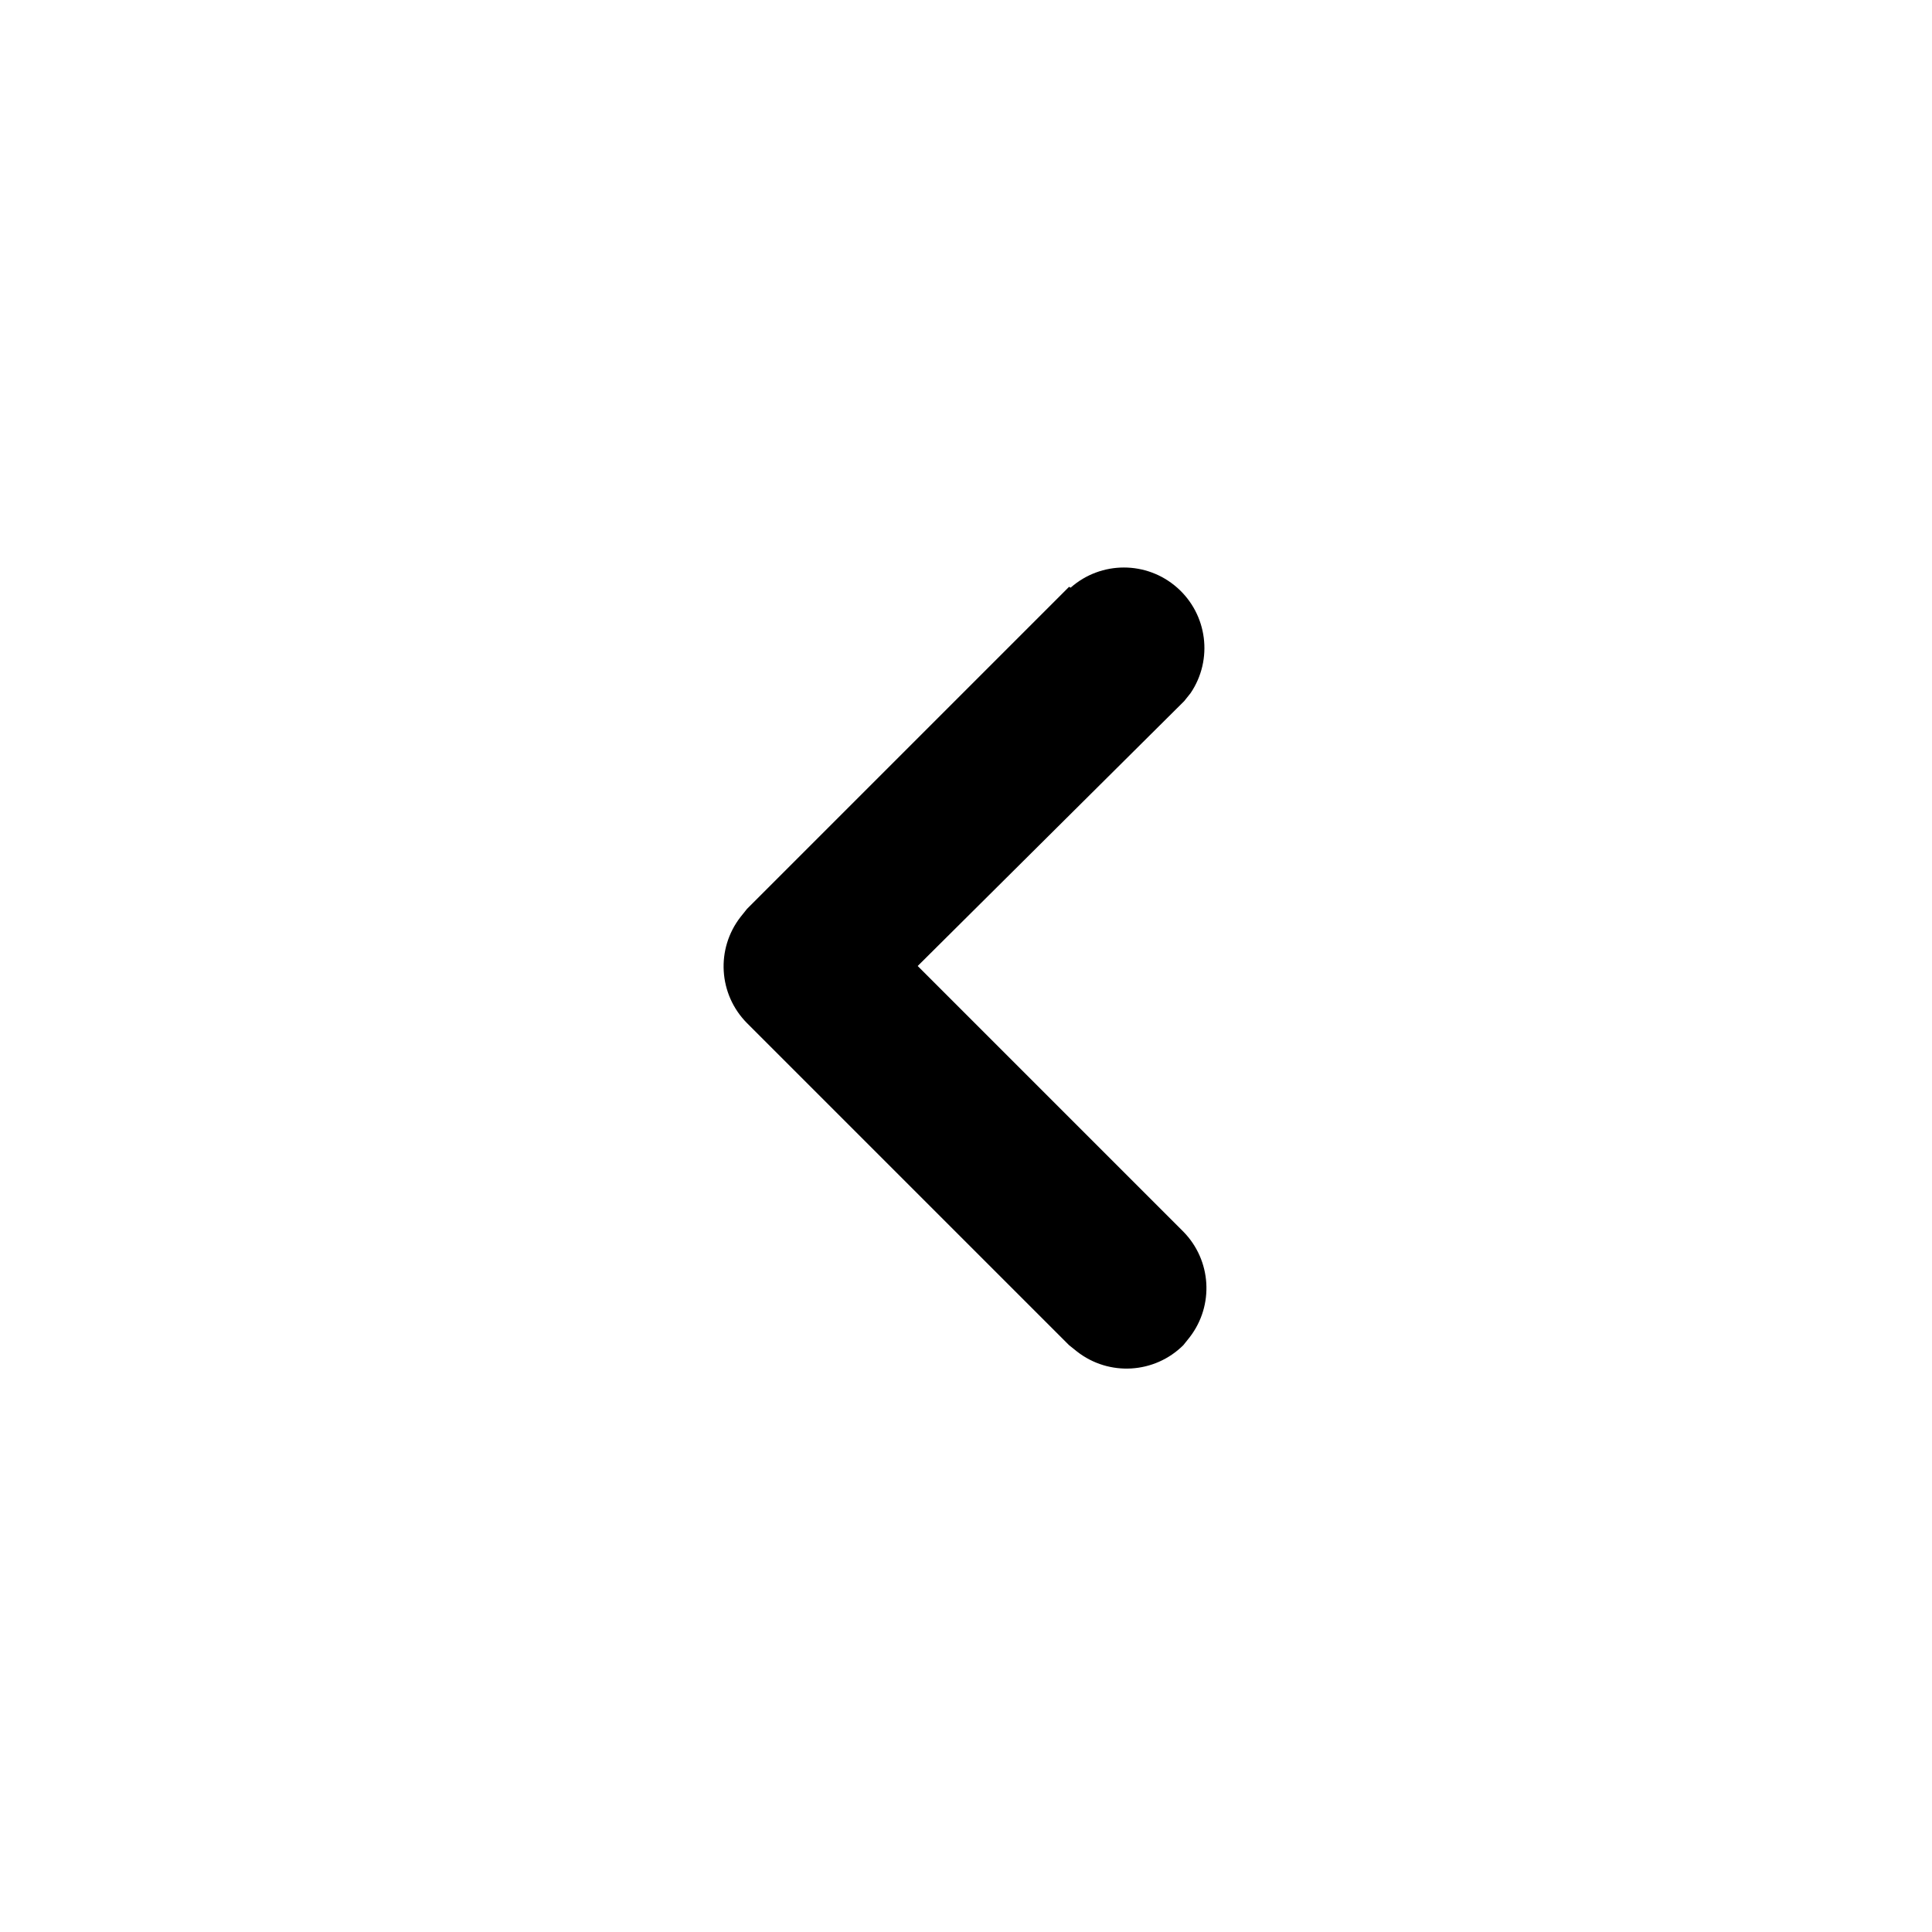
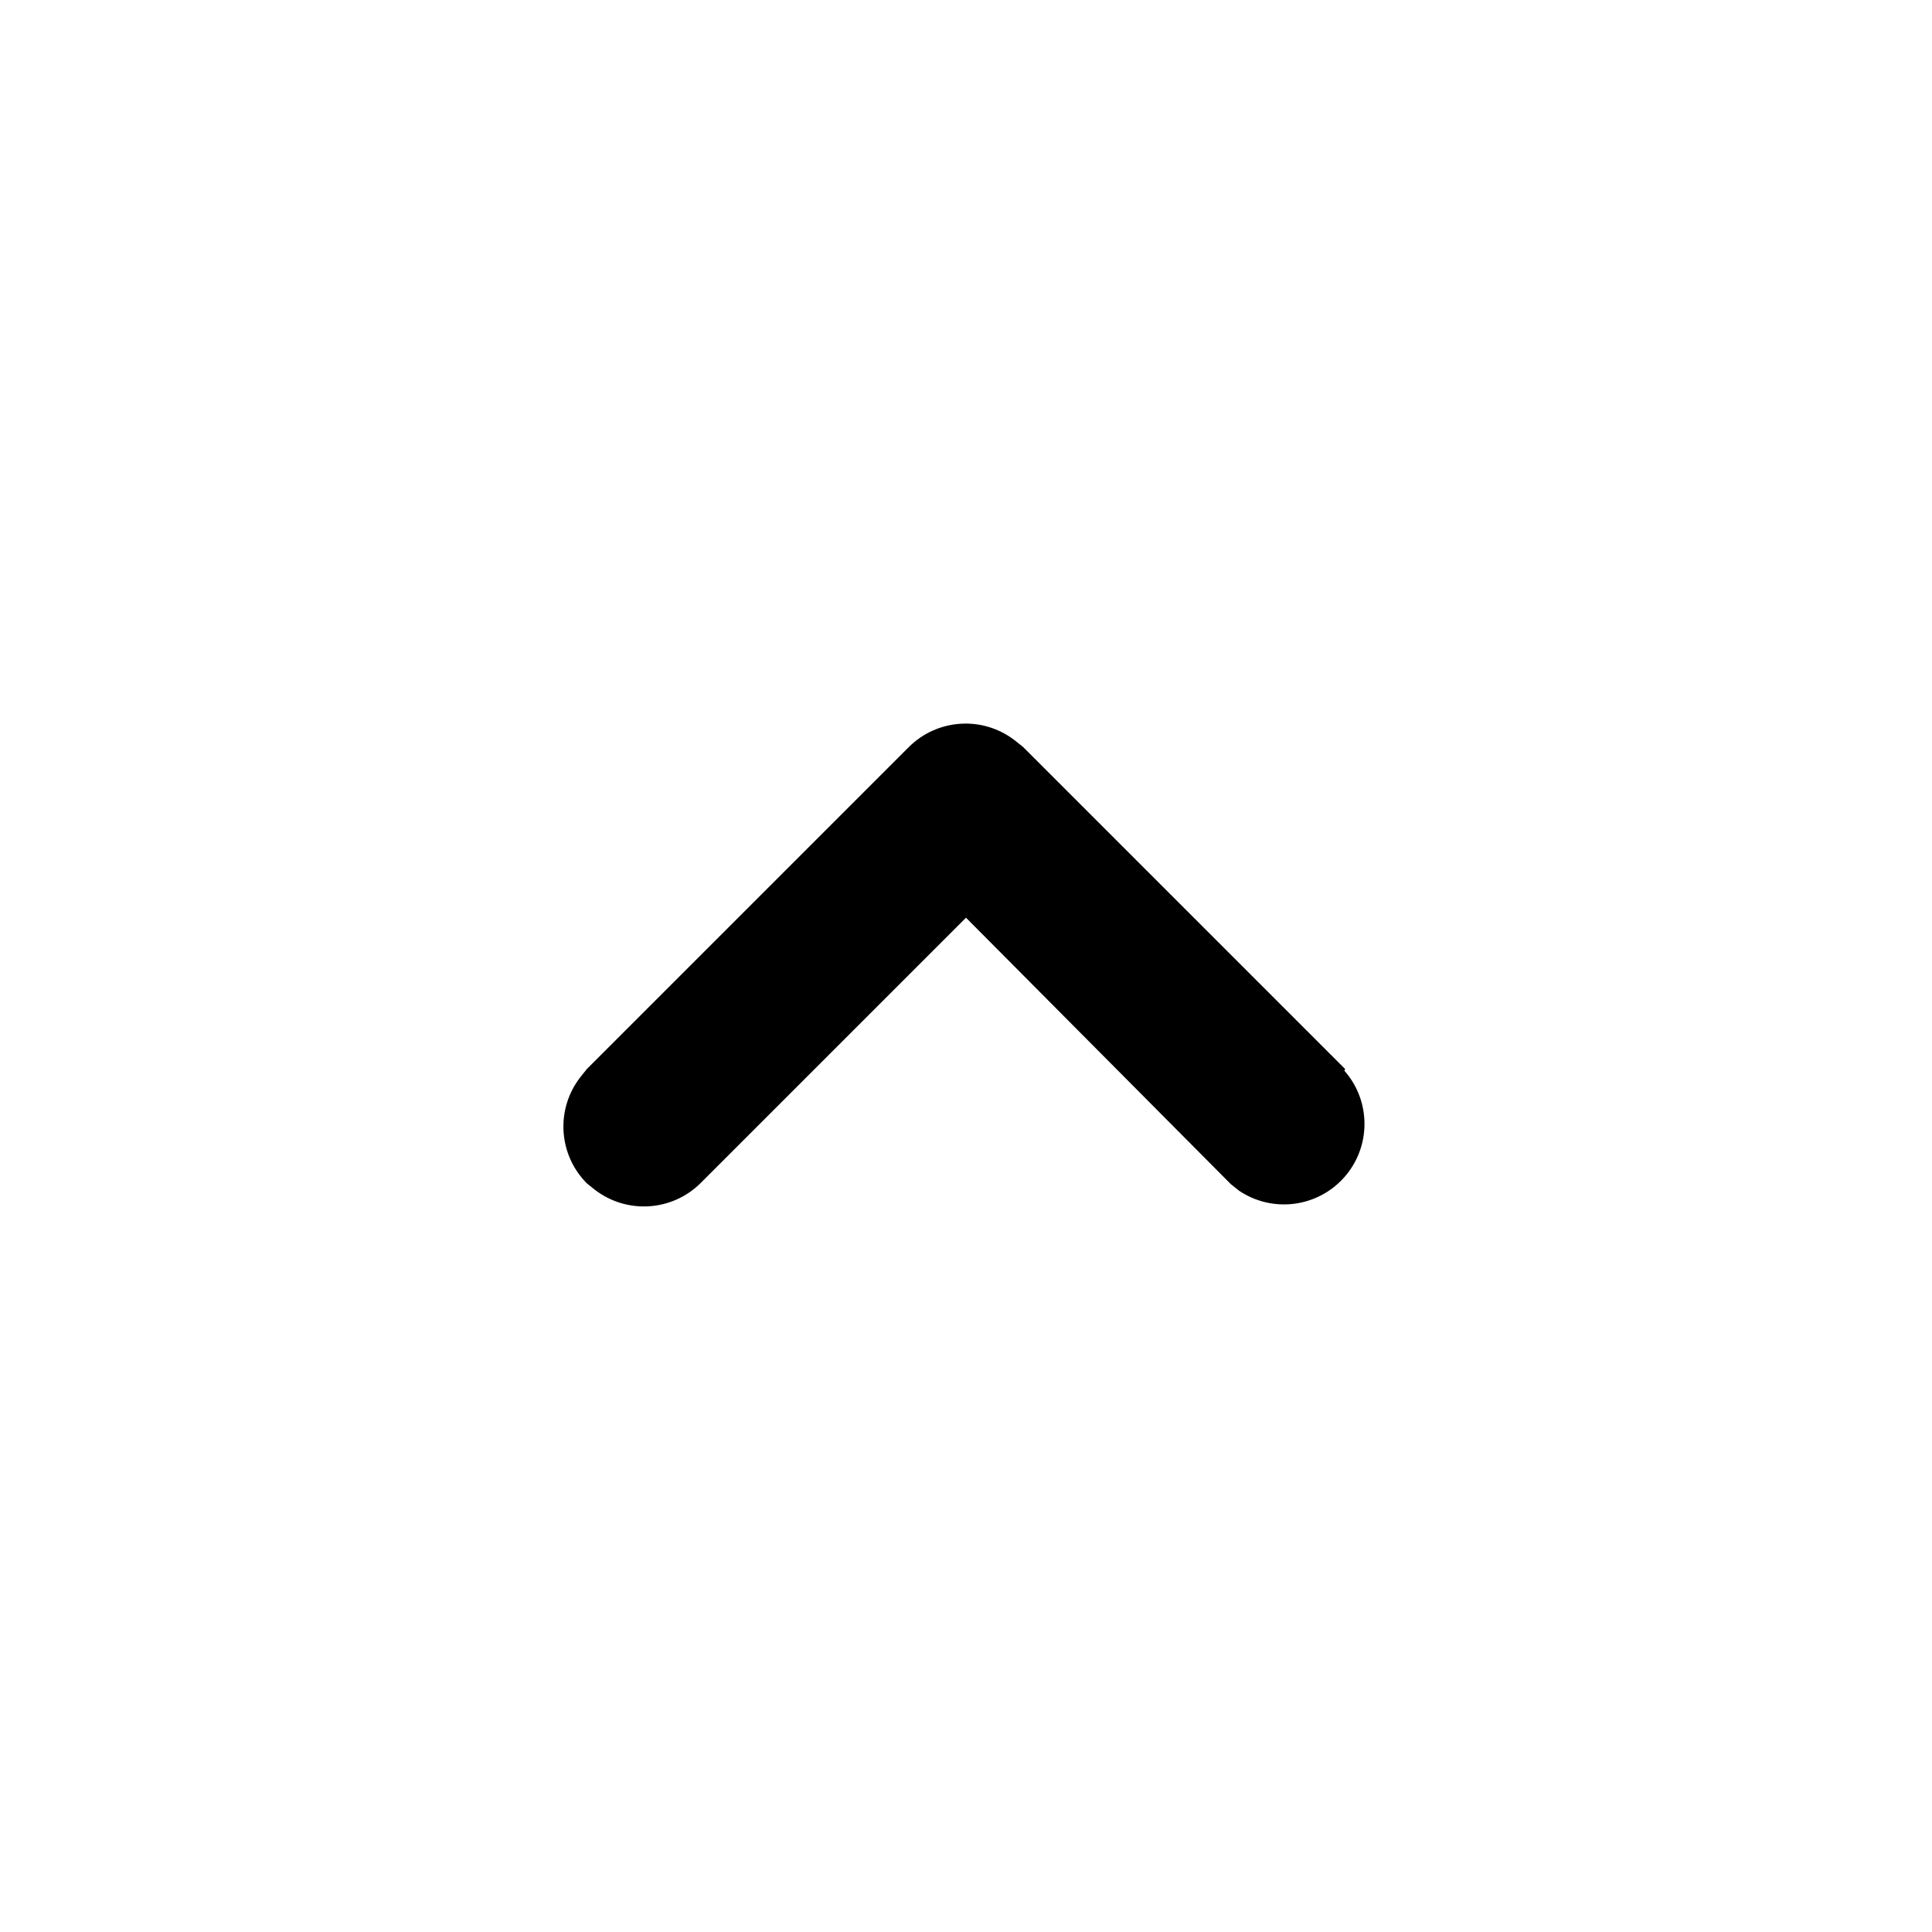
<svg viewBox="0 0 24 24">
-   <path d="M13.3 7.3a1 1 0 011.49 1.31l-.08.1L11.4 12l3.3 3.3a1 1 0 01.08 1.31l-.08.1a1 1 0 01-1.32.08l-.1-.08-4-4a1 1 0 01-.08-1.32l.08-.1 4-4z" />
+   <path d="M16.7 13.3a1 1 0 01-1.31 1.49l-.1-.08L12 11.4l-3.3 3.3a1 1 0 01-1.31.08l-.1-.08a1 1 0 01-.08-1.32l.08-.1 4-4a1 1 0 011.32-.08l.1.08 4 4z" />
</svg>
